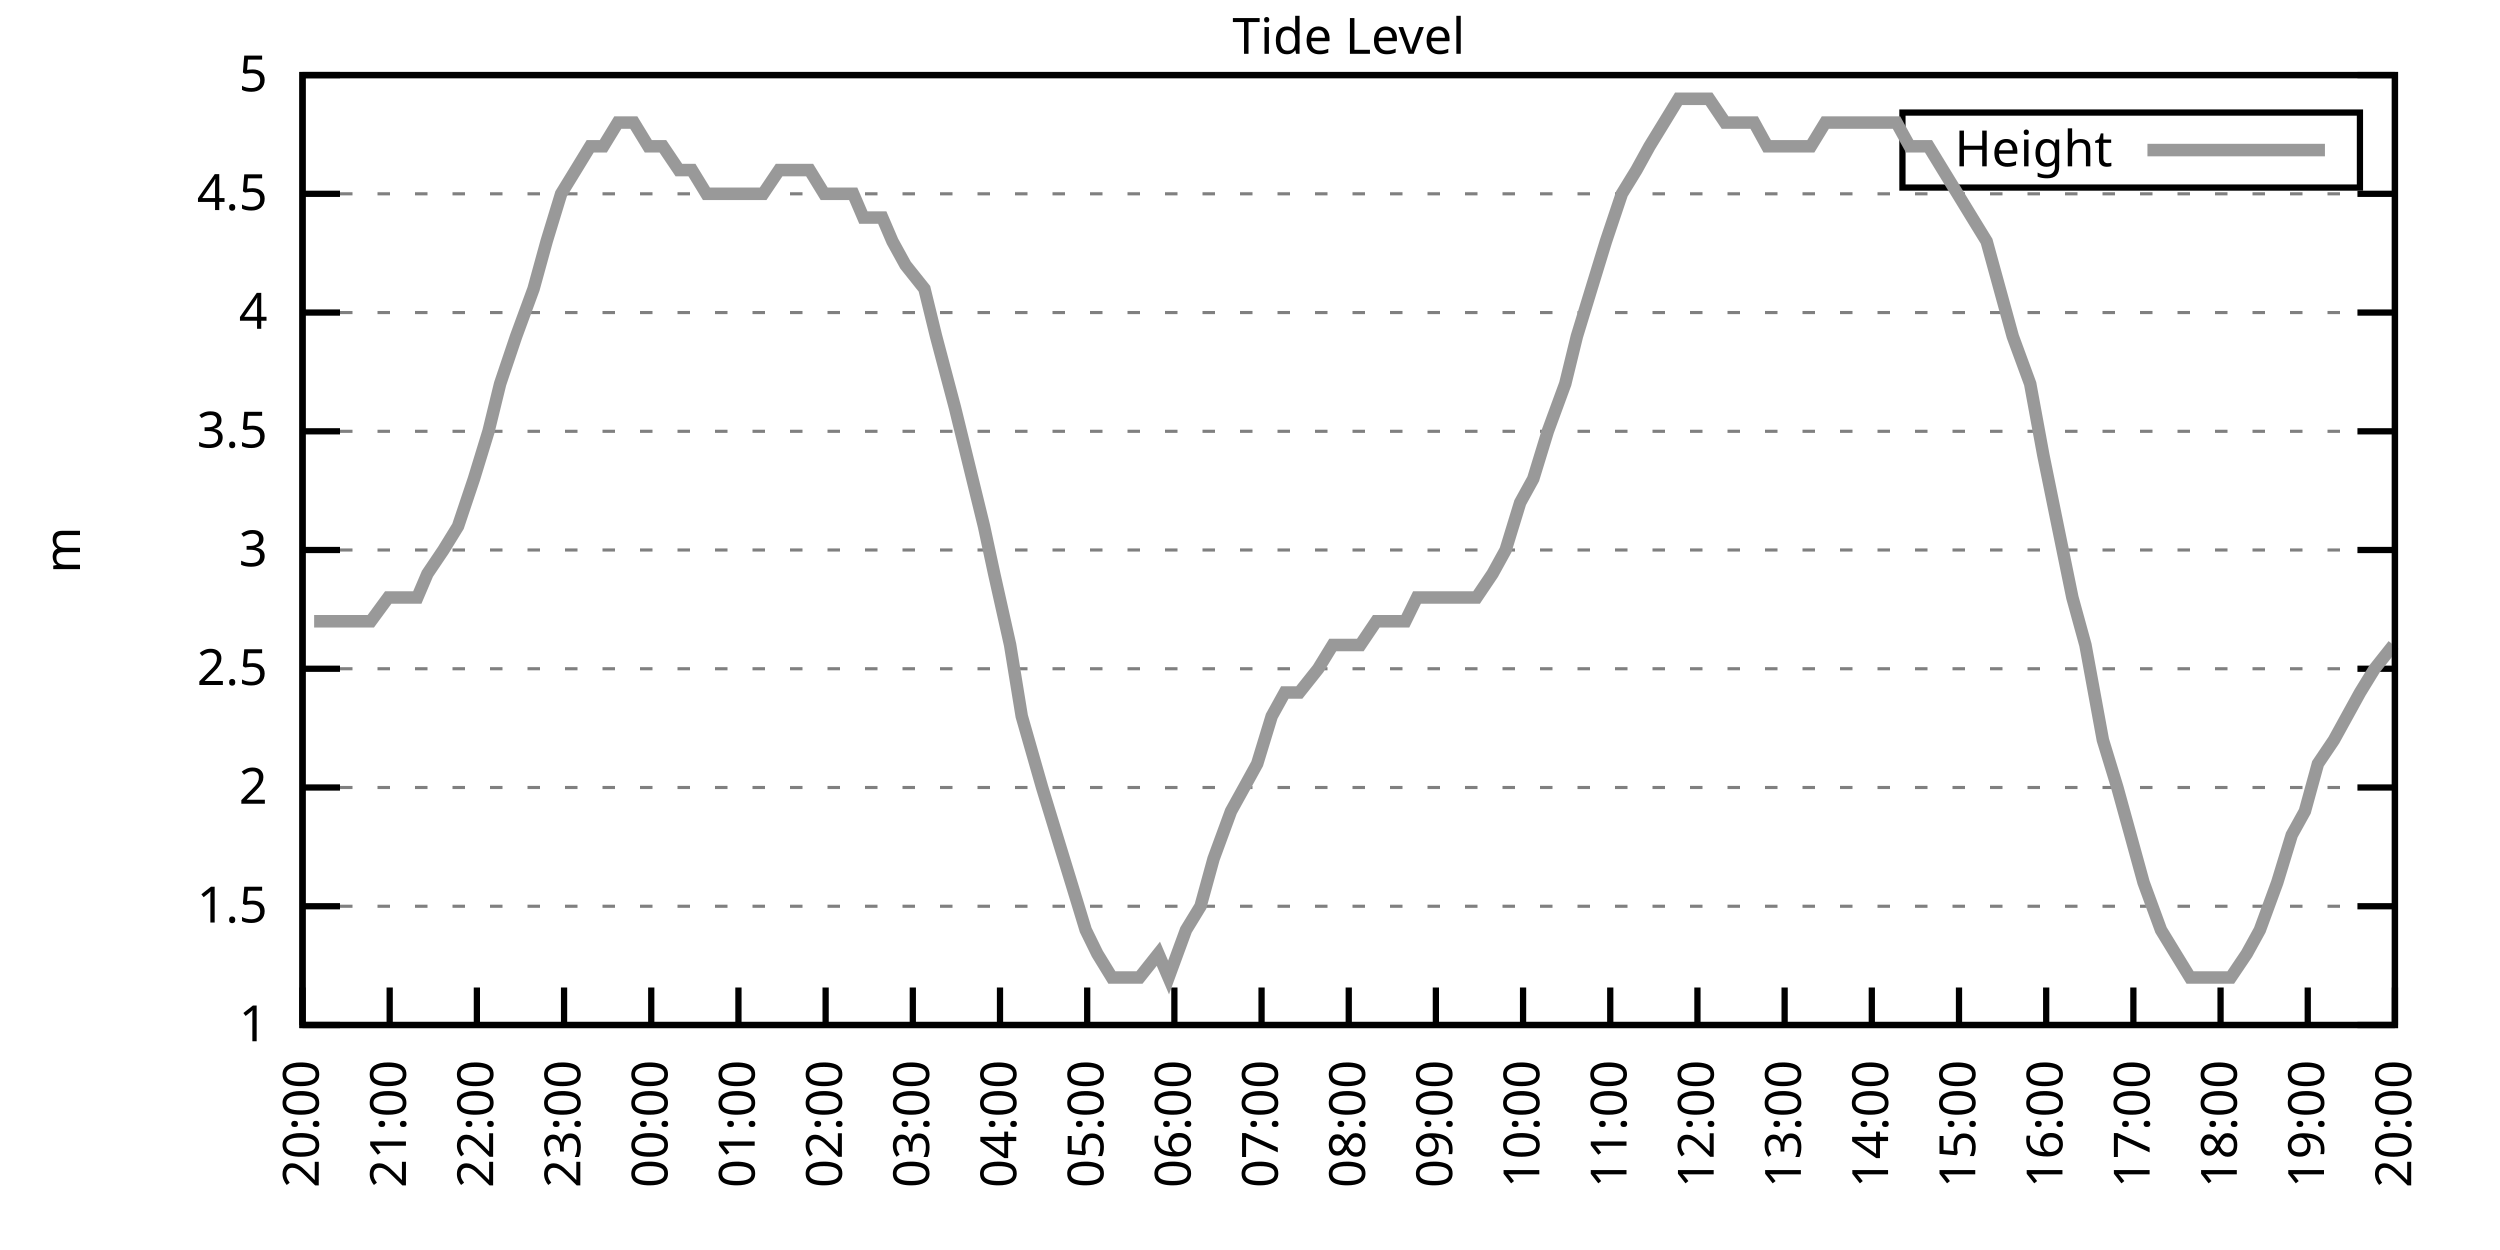
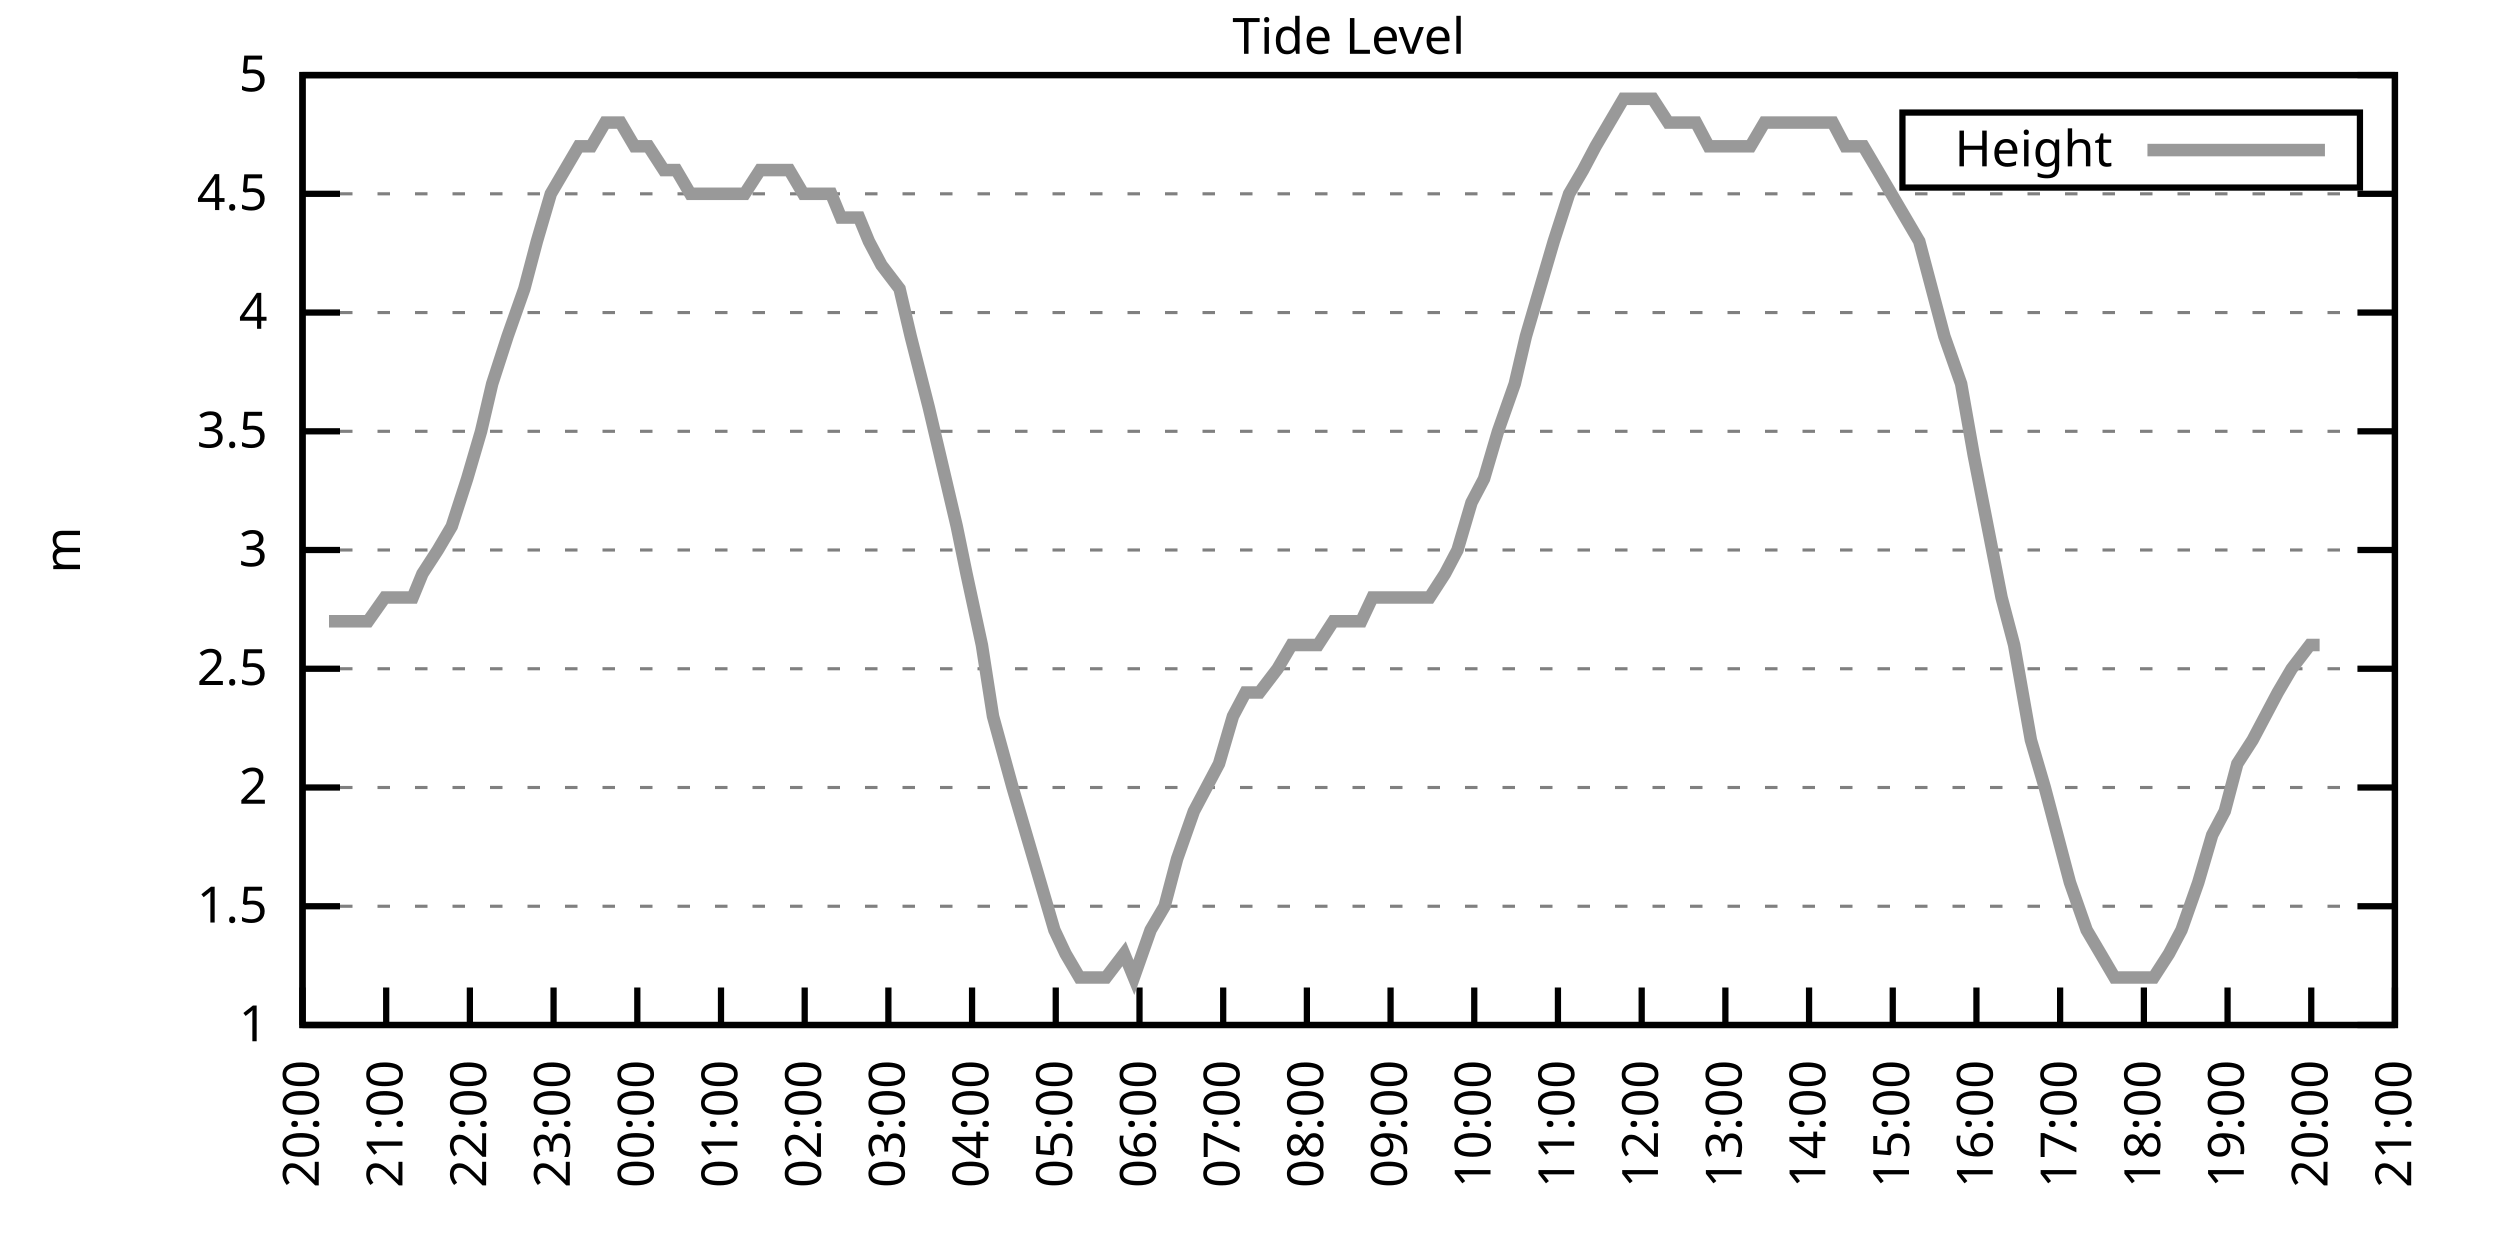
<svg xmlns="http://www.w3.org/2000/svg" xmlns:xlink="http://www.w3.org/1999/xlink" width="400" height="200" viewBox="0 0 400 200">
  <g id="gnuplot_canvas">
    <rect x="0" y="0" width="400" height="200" fill="none" />
    <defs>
      <circle id="gpDot" r="0.5" stroke-width="0.5" stroke="currentColor" />
      <path id="gpPt0" stroke-width="0.333" stroke="currentColor" d="M-1,0 h2 M0,-1 v2" />
      <path id="gpPt1" stroke-width="0.333" stroke="currentColor" d="M-1,-1 L1,1 M1,-1 L-1,1" />
      <path id="gpPt2" stroke-width="0.333" stroke="currentColor" d="M-1,0 L1,0 M0,-1 L0,1 M-1,-1 L1,1 M-1,1 L1,-1" />
      <rect id="gpPt3" stroke-width="0.333" stroke="currentColor" x="-1" y="-1" width="2" height="2" />
      <rect id="gpPt4" stroke-width="0.333" stroke="currentColor" fill="currentColor" x="-1" y="-1" width="2" height="2" />
      <circle id="gpPt5" stroke-width="0.333" stroke="currentColor" cx="0" cy="0" r="1" />
      <use xlink:href="#gpPt5" id="gpPt6" fill="currentColor" stroke="none" />
      <path id="gpPt7" stroke-width="0.333" stroke="currentColor" d="M0,-1.33 L-1.33,0.67 L1.33,0.67 z" />
      <use xlink:href="#gpPt7" id="gpPt8" fill="currentColor" stroke="none" />
      <use xlink:href="#gpPt7" id="gpPt9" stroke="currentColor" transform="rotate(180)" />
      <use xlink:href="#gpPt9" id="gpPt10" fill="currentColor" stroke="none" />
      <use xlink:href="#gpPt3" id="gpPt11" stroke="currentColor" transform="rotate(45)" />
      <use xlink:href="#gpPt11" id="gpPt12" fill="currentColor" stroke="none" />
      <path id="gpPt13" stroke-width="0.333" stroke="currentColor" d="M0,1.330 L1.265,0.411 L0.782,-1.067 L-0.782,-1.076 L-1.265,0.411 z" />
      <use xlink:href="#gpPt13" id="gpPt14" fill="currentColor" stroke="none" />
      <filter id="textbox" filterUnits="objectBoundingBox" x="0" y="0" height="1" width="1">
        <feFlood flood-color="white" flood-opacity="1" result="bgnd" />
        <feComposite in="SourceGraphic" in2="bgnd" operator="atop" />
      </filter>
      <filter id="greybox" filterUnits="objectBoundingBox" x="0" y="0" height="1" width="1">
        <feFlood flood-color="lightgrey" flood-opacity="1" result="grey" />
        <feComposite in="SourceGraphic" in2="grey" operator="atop" />
      </filter>
    </defs>
    <g fill="none" color="white" stroke="currentColor" stroke-width="1.00" stroke-linecap="butt" stroke-linejoin="miter">
</g>
    <g fill="none" color="black" stroke="currentColor" stroke-width="1.00" stroke-linecap="butt" stroke-linejoin="miter">
      <g stroke="none" shape-rendering="crispEdges">
        <polygon fill="rgb(255, 255, 255)" points="48.40,164.00 383.18,164.00 383.18,12.02 48.40,12.02 " />
      </g>
    </g>
    <g fill="none" color="black" stroke="currentColor" stroke-width="1.00" stroke-linecap="butt" stroke-linejoin="miter">
</g>
    <g fill="none" color="black" stroke="black" stroke-width="0.50" stroke-linecap="butt" stroke-linejoin="miter">
</g>
    <g fill="none" color="gray" stroke="currentColor" stroke-width="0.50" stroke-linecap="butt" stroke-linejoin="miter">
      <path stroke="gray" stroke-dasharray="2,4" class="gridline" d="M48.40,164.00 L383.19,164.00  " />
    </g>
    <g fill="none" color="gray" stroke="gray" stroke-width="1.00" stroke-linecap="butt" stroke-linejoin="miter">
</g>
    <g fill="none" color="black" stroke="currentColor" stroke-width="1.00" stroke-linecap="butt" stroke-linejoin="miter">
      <path stroke="black" d="M48.40,164.00 L54.40,164.00 M383.19,164.00 L377.19,164.00  " />
      <g transform="translate(42.80,166.60)" stroke="none" fill="black" font-family="Sans" font-size="8.00" text-anchor="end">
        <text>
          <tspan font-family="Sans"> 1</tspan>
        </text>
      </g>
    </g>
    <g fill="none" color="black" stroke="currentColor" stroke-width="1.00" stroke-linecap="butt" stroke-linejoin="miter">
</g>
    <g fill="none" color="black" stroke="black" stroke-width="0.50" stroke-linecap="butt" stroke-linejoin="miter">
</g>
    <g fill="none" color="gray" stroke="currentColor" stroke-width="0.50" stroke-linecap="butt" stroke-linejoin="miter">
      <path stroke="gray" stroke-dasharray="2,4" class="gridline" d="M48.40,145.00 L383.19,145.00  " />
    </g>
    <g fill="none" color="gray" stroke="gray" stroke-width="1.00" stroke-linecap="butt" stroke-linejoin="miter">
</g>
    <g fill="none" color="black" stroke="currentColor" stroke-width="1.00" stroke-linecap="butt" stroke-linejoin="miter">
      <path stroke="black" d="M48.40,145.00 L54.40,145.00 M383.19,145.00 L377.19,145.00  " />
      <g transform="translate(42.80,147.60)" stroke="none" fill="black" font-family="Sans" font-size="8.00" text-anchor="end">
        <text>
          <tspan font-family="Sans"> 1.5</tspan>
        </text>
      </g>
    </g>
    <g fill="none" color="black" stroke="currentColor" stroke-width="1.00" stroke-linecap="butt" stroke-linejoin="miter">
</g>
    <g fill="none" color="black" stroke="black" stroke-width="0.50" stroke-linecap="butt" stroke-linejoin="miter">
</g>
    <g fill="none" color="gray" stroke="currentColor" stroke-width="0.50" stroke-linecap="butt" stroke-linejoin="miter">
      <path stroke="gray" stroke-dasharray="2,4" class="gridline" d="M48.40,126.00 L383.19,126.00  " />
    </g>
    <g fill="none" color="gray" stroke="gray" stroke-width="1.00" stroke-linecap="butt" stroke-linejoin="miter">
</g>
    <g fill="none" color="black" stroke="currentColor" stroke-width="1.00" stroke-linecap="butt" stroke-linejoin="miter">
      <path stroke="black" d="M48.40,126.00 L54.40,126.00 M383.19,126.00 L377.19,126.00  " />
      <g transform="translate(42.80,128.60)" stroke="none" fill="black" font-family="Sans" font-size="8.00" text-anchor="end">
        <text>
          <tspan font-family="Sans"> 2</tspan>
        </text>
      </g>
    </g>
    <g fill="none" color="black" stroke="currentColor" stroke-width="1.00" stroke-linecap="butt" stroke-linejoin="miter">
</g>
    <g fill="none" color="black" stroke="black" stroke-width="0.50" stroke-linecap="butt" stroke-linejoin="miter">
</g>
    <g fill="none" color="gray" stroke="currentColor" stroke-width="0.50" stroke-linecap="butt" stroke-linejoin="miter">
      <path stroke="gray" stroke-dasharray="2,4" class="gridline" d="M48.40,107.00 L383.19,107.00  " />
    </g>
    <g fill="none" color="gray" stroke="gray" stroke-width="1.00" stroke-linecap="butt" stroke-linejoin="miter">
</g>
    <g fill="none" color="black" stroke="currentColor" stroke-width="1.00" stroke-linecap="butt" stroke-linejoin="miter">
      <path stroke="black" d="M48.40,107.00 L54.40,107.00 M383.19,107.00 L377.19,107.00  " />
      <g transform="translate(42.80,109.60)" stroke="none" fill="black" font-family="Sans" font-size="8.00" text-anchor="end">
        <text>
          <tspan font-family="Sans"> 2.5</tspan>
        </text>
      </g>
    </g>
    <g fill="none" color="black" stroke="currentColor" stroke-width="1.00" stroke-linecap="butt" stroke-linejoin="miter">
</g>
    <g fill="none" color="black" stroke="black" stroke-width="0.50" stroke-linecap="butt" stroke-linejoin="miter">
</g>
    <g fill="none" color="gray" stroke="currentColor" stroke-width="0.50" stroke-linecap="butt" stroke-linejoin="miter">
      <path stroke="gray" stroke-dasharray="2,4" class="gridline" d="M48.40,88.00 L383.19,88.00  " />
    </g>
    <g fill="none" color="gray" stroke="gray" stroke-width="1.00" stroke-linecap="butt" stroke-linejoin="miter">
</g>
    <g fill="none" color="black" stroke="currentColor" stroke-width="1.00" stroke-linecap="butt" stroke-linejoin="miter">
      <path stroke="black" d="M48.40,88.00 L54.40,88.00 M383.19,88.00 L377.19,88.00  " />
      <g transform="translate(42.80,90.60)" stroke="none" fill="black" font-family="Sans" font-size="8.00" text-anchor="end">
        <text>
          <tspan font-family="Sans"> 3</tspan>
        </text>
      </g>
    </g>
    <g fill="none" color="black" stroke="currentColor" stroke-width="1.00" stroke-linecap="butt" stroke-linejoin="miter">
</g>
    <g fill="none" color="black" stroke="black" stroke-width="0.50" stroke-linecap="butt" stroke-linejoin="miter">
</g>
    <g fill="none" color="gray" stroke="currentColor" stroke-width="0.50" stroke-linecap="butt" stroke-linejoin="miter">
      <path stroke="gray" stroke-dasharray="2,4" class="gridline" d="M48.40,69.01 L383.19,69.01  " />
    </g>
    <g fill="none" color="gray" stroke="gray" stroke-width="1.00" stroke-linecap="butt" stroke-linejoin="miter">
</g>
    <g fill="none" color="black" stroke="currentColor" stroke-width="1.00" stroke-linecap="butt" stroke-linejoin="miter">
      <path stroke="black" d="M48.40,69.01 L54.40,69.01 M383.19,69.01 L377.19,69.01  " />
      <g transform="translate(42.80,71.61)" stroke="none" fill="black" font-family="Sans" font-size="8.00" text-anchor="end">
        <text>
          <tspan font-family="Sans"> 3.5</tspan>
        </text>
      </g>
    </g>
    <g fill="none" color="black" stroke="currentColor" stroke-width="1.00" stroke-linecap="butt" stroke-linejoin="miter">
</g>
    <g fill="none" color="black" stroke="black" stroke-width="0.50" stroke-linecap="butt" stroke-linejoin="miter">
</g>
    <g fill="none" color="gray" stroke="currentColor" stroke-width="0.50" stroke-linecap="butt" stroke-linejoin="miter">
      <path stroke="gray" stroke-dasharray="2,4" class="gridline" d="M48.40,50.01 L383.19,50.01  " />
    </g>
    <g fill="none" color="gray" stroke="gray" stroke-width="1.00" stroke-linecap="butt" stroke-linejoin="miter">
</g>
    <g fill="none" color="black" stroke="currentColor" stroke-width="1.00" stroke-linecap="butt" stroke-linejoin="miter">
      <path stroke="black" d="M48.40,50.01 L54.40,50.01 M383.19,50.01 L377.19,50.01  " />
      <g transform="translate(42.80,52.61)" stroke="none" fill="black" font-family="Sans" font-size="8.00" text-anchor="end">
        <text>
          <tspan font-family="Sans"> 4</tspan>
        </text>
      </g>
    </g>
    <g fill="none" color="black" stroke="currentColor" stroke-width="1.00" stroke-linecap="butt" stroke-linejoin="miter">
</g>
    <g fill="none" color="black" stroke="black" stroke-width="0.50" stroke-linecap="butt" stroke-linejoin="miter">
</g>
    <g fill="none" color="gray" stroke="currentColor" stroke-width="0.50" stroke-linecap="butt" stroke-linejoin="miter">
      <path stroke="gray" stroke-dasharray="2,4" class="gridline" d="M48.40,31.01 L383.19,31.01  " />
    </g>
    <g fill="none" color="gray" stroke="gray" stroke-width="1.00" stroke-linecap="butt" stroke-linejoin="miter">
</g>
    <g fill="none" color="black" stroke="currentColor" stroke-width="1.00" stroke-linecap="butt" stroke-linejoin="miter">
      <path stroke="black" d="M48.40,31.01 L54.40,31.01 M383.19,31.01 L377.19,31.01  " />
      <g transform="translate(42.80,33.61)" stroke="none" fill="black" font-family="Sans" font-size="8.00" text-anchor="end">
        <text>
          <tspan font-family="Sans"> 4.5</tspan>
        </text>
      </g>
    </g>
    <g fill="none" color="black" stroke="currentColor" stroke-width="1.00" stroke-linecap="butt" stroke-linejoin="miter">
</g>
    <g fill="none" color="black" stroke="black" stroke-width="0.50" stroke-linecap="butt" stroke-linejoin="miter">
</g>
    <g fill="none" color="gray" stroke="currentColor" stroke-width="0.50" stroke-linecap="butt" stroke-linejoin="miter">
      <path stroke="gray" stroke-dasharray="2,4" class="gridline" d="M48.40,12.01 L383.19,12.01  " />
    </g>
    <g fill="none" color="gray" stroke="gray" stroke-width="1.00" stroke-linecap="butt" stroke-linejoin="miter">
</g>
    <g fill="none" color="black" stroke="currentColor" stroke-width="1.00" stroke-linecap="butt" stroke-linejoin="miter">
      <path stroke="black" d="M48.40,12.01 L54.40,12.01 M383.19,12.01 L377.19,12.01  " />
      <g transform="translate(42.80,14.61)" stroke="none" fill="black" font-family="Sans" font-size="8.00" text-anchor="end">
        <text>
          <tspan font-family="Sans"> 5</tspan>
        </text>
      </g>
    </g>
    <g fill="none" color="black" stroke="currentColor" stroke-width="1.00" stroke-linecap="butt" stroke-linejoin="miter">
      <path stroke="black" d="M48.40,164.00 L48.40,158.00  " />
      <g transform="translate(51.00,169.60) rotate(270.00)" stroke="none" fill="black" font-family="Sans" font-size="8.00" text-anchor="end">
        <text>
          <tspan font-family="Sans">20:00</tspan>
        </text>
      </g>
    </g>
    <g fill="none" color="black" stroke="currentColor" stroke-width="1.00" stroke-linecap="butt" stroke-linejoin="miter">
-       <path stroke="black" d="M62.35,164.00 L62.35,158.00  " />
-       <g transform="translate(64.95,169.60) rotate(270.00)" stroke="none" fill="black" font-family="Sans" font-size="8.00" text-anchor="end">
+       <path stroke="black" d="M61.79,164.00 L61.79,158.00  " />
+       <g transform="translate(64.39,169.60) rotate(270.00)" stroke="none" fill="black" font-family="Sans" font-size="8.00" text-anchor="end">
        <text>
          <tspan font-family="Sans">21:00</tspan>
        </text>
      </g>
    </g>
    <g fill="none" color="black" stroke="currentColor" stroke-width="1.00" stroke-linecap="butt" stroke-linejoin="miter">
-       <path stroke="black" d="M76.30,164.00 L76.30,158.00  " />
-       <g transform="translate(78.90,169.60) rotate(270.00)" stroke="none" fill="black" font-family="Sans" font-size="8.00" text-anchor="end">
+       <path stroke="black" d="M75.18,164.00 L75.18,158.00  " />
+       <g transform="translate(77.78,169.60) rotate(270.00)" stroke="none" fill="black" font-family="Sans" font-size="8.00" text-anchor="end">
        <text>
          <tspan font-family="Sans">22:00</tspan>
        </text>
      </g>
    </g>
    <g fill="none" color="black" stroke="currentColor" stroke-width="1.00" stroke-linecap="butt" stroke-linejoin="miter">
-       <path stroke="black" d="M90.25,164.00 L90.25,158.00  " />
-       <g transform="translate(92.85,169.60) rotate(270.00)" stroke="none" fill="black" font-family="Sans" font-size="8.00" text-anchor="end">
+       <path stroke="black" d="M88.57,164.00 L88.57,158.00  " />
+       <g transform="translate(91.17,169.60) rotate(270.00)" stroke="none" fill="black" font-family="Sans" font-size="8.00" text-anchor="end">
        <text>
          <tspan font-family="Sans">23:00</tspan>
        </text>
      </g>
    </g>
    <g fill="none" color="black" stroke="currentColor" stroke-width="1.00" stroke-linecap="butt" stroke-linejoin="miter">
-       <path stroke="black" d="M104.20,164.00 L104.20,158.00  " />
-       <g transform="translate(106.80,169.60) rotate(270.00)" stroke="none" fill="black" font-family="Sans" font-size="8.00" text-anchor="end">
+       <path stroke="black" d="M101.97,164.00 L101.97,158.00  " />
+       <g transform="translate(104.57,169.60) rotate(270.00)" stroke="none" fill="black" font-family="Sans" font-size="8.00" text-anchor="end">
        <text>
          <tspan font-family="Sans">00:00</tspan>
        </text>
      </g>
    </g>
    <g fill="none" color="black" stroke="currentColor" stroke-width="1.00" stroke-linecap="butt" stroke-linejoin="miter">
-       <path stroke="black" d="M118.15,164.00 L118.15,158.00  " />
-       <g transform="translate(120.75,169.60) rotate(270.00)" stroke="none" fill="black" font-family="Sans" font-size="8.00" text-anchor="end">
+       <path stroke="black" d="M115.36,164.00 L115.36,158.00  " />
+       <g transform="translate(117.96,169.60) rotate(270.00)" stroke="none" fill="black" font-family="Sans" font-size="8.00" text-anchor="end">
        <text>
          <tspan font-family="Sans">01:00</tspan>
        </text>
      </g>
    </g>
    <g fill="none" color="black" stroke="currentColor" stroke-width="1.00" stroke-linecap="butt" stroke-linejoin="miter">
-       <path stroke="black" d="M132.10,164.00 L132.10,158.00  " />
-       <g transform="translate(134.70,169.60) rotate(270.00)" stroke="none" fill="black" font-family="Sans" font-size="8.00" text-anchor="end">
+       <path stroke="black" d="M128.75,164.00 L128.75,158.00  " />
+       <g transform="translate(131.35,169.60) rotate(270.00)" stroke="none" fill="black" font-family="Sans" font-size="8.00" text-anchor="end">
        <text>
          <tspan font-family="Sans">02:00</tspan>
        </text>
      </g>
    </g>
    <g fill="none" color="black" stroke="currentColor" stroke-width="1.00" stroke-linecap="butt" stroke-linejoin="miter">
-       <path stroke="black" d="M146.05,164.00 L146.05,158.00  " />
-       <g transform="translate(148.65,169.60) rotate(270.00)" stroke="none" fill="black" font-family="Sans" font-size="8.00" text-anchor="end">
+       <path stroke="black" d="M142.14,164.00 L142.14,158.00  " />
+       <g transform="translate(144.74,169.60) rotate(270.00)" stroke="none" fill="black" font-family="Sans" font-size="8.00" text-anchor="end">
        <text>
          <tspan font-family="Sans">03:00</tspan>
        </text>
      </g>
    </g>
    <g fill="none" color="black" stroke="currentColor" stroke-width="1.00" stroke-linecap="butt" stroke-linejoin="miter">
-       <path stroke="black" d="M160.00,164.00 L160.00,158.00  " />
-       <g transform="translate(162.60,169.60) rotate(270.00)" stroke="none" fill="black" font-family="Sans" font-size="8.00" text-anchor="end">
+       <path stroke="black" d="M155.53,164.00 L155.53,158.00  " />
+       <g transform="translate(158.13,169.60) rotate(270.00)" stroke="none" fill="black" font-family="Sans" font-size="8.00" text-anchor="end">
        <text>
          <tspan font-family="Sans">04:00</tspan>
        </text>
      </g>
    </g>
    <g fill="none" color="black" stroke="currentColor" stroke-width="1.00" stroke-linecap="butt" stroke-linejoin="miter">
-       <path stroke="black" d="M173.95,164.00 L173.95,158.00  " />
-       <g transform="translate(176.55,169.60) rotate(270.00)" stroke="none" fill="black" font-family="Sans" font-size="8.00" text-anchor="end">
+       <path stroke="black" d="M168.92,164.00 L168.92,158.00  " />
+       <g transform="translate(171.52,169.60) rotate(270.00)" stroke="none" fill="black" font-family="Sans" font-size="8.00" text-anchor="end">
        <text>
          <tspan font-family="Sans">05:00</tspan>
        </text>
      </g>
    </g>
    <g fill="none" color="black" stroke="currentColor" stroke-width="1.00" stroke-linecap="butt" stroke-linejoin="miter">
-       <path stroke="black" d="M187.90,164.00 L187.90,158.00  " />
-       <g transform="translate(190.50,169.60) rotate(270.00)" stroke="none" fill="black" font-family="Sans" font-size="8.00" text-anchor="end">
+       <path stroke="black" d="M182.32,164.00 L182.32,158.00  " />
+       <g transform="translate(184.92,169.60) rotate(270.00)" stroke="none" fill="black" font-family="Sans" font-size="8.00" text-anchor="end">
        <text>
          <tspan font-family="Sans">06:00</tspan>
        </text>
      </g>
    </g>
    <g fill="none" color="black" stroke="currentColor" stroke-width="1.00" stroke-linecap="butt" stroke-linejoin="miter">
-       <path stroke="black" d="M201.85,164.00 L201.85,158.00  " />
-       <g transform="translate(204.45,169.60) rotate(270.00)" stroke="none" fill="black" font-family="Sans" font-size="8.00" text-anchor="end">
+       <path stroke="black" d="M195.71,164.00 L195.71,158.00  " />
+       <g transform="translate(198.31,169.60) rotate(270.00)" stroke="none" fill="black" font-family="Sans" font-size="8.00" text-anchor="end">
        <text>
          <tspan font-family="Sans">07:00</tspan>
        </text>
      </g>
    </g>
    <g fill="none" color="black" stroke="currentColor" stroke-width="1.00" stroke-linecap="butt" stroke-linejoin="miter">
-       <path stroke="black" d="M215.80,164.00 L215.80,158.00  " />
-       <g transform="translate(218.40,169.60) rotate(270.00)" stroke="none" fill="black" font-family="Sans" font-size="8.00" text-anchor="end">
+       <path stroke="black" d="M209.10,164.00 L209.10,158.00  " />
+       <g transform="translate(211.70,169.60) rotate(270.00)" stroke="none" fill="black" font-family="Sans" font-size="8.00" text-anchor="end">
        <text>
          <tspan font-family="Sans">08:00</tspan>
        </text>
      </g>
    </g>
    <g fill="none" color="black" stroke="currentColor" stroke-width="1.00" stroke-linecap="butt" stroke-linejoin="miter">
-       <path stroke="black" d="M229.74,164.00 L229.74,158.00  " />
-       <g transform="translate(232.34,169.60) rotate(270.00)" stroke="none" fill="black" font-family="Sans" font-size="8.00" text-anchor="end">
+       <path stroke="black" d="M222.49,164.00 L222.49,158.00  " />
+       <g transform="translate(225.09,169.60) rotate(270.00)" stroke="none" fill="black" font-family="Sans" font-size="8.00" text-anchor="end">
        <text>
          <tspan font-family="Sans">09:00</tspan>
        </text>
      </g>
    </g>
    <g fill="none" color="black" stroke="currentColor" stroke-width="1.00" stroke-linecap="butt" stroke-linejoin="miter">
-       <path stroke="black" d="M243.69,164.00 L243.69,158.00  " />
-       <g transform="translate(246.29,169.60) rotate(270.00)" stroke="none" fill="black" font-family="Sans" font-size="8.00" text-anchor="end">
+       <path stroke="black" d="M235.88,164.00 L235.88,158.00  " />
+       <g transform="translate(238.48,169.60) rotate(270.00)" stroke="none" fill="black" font-family="Sans" font-size="8.00" text-anchor="end">
        <text>
          <tspan font-family="Sans">10:00</tspan>
        </text>
      </g>
    </g>
    <g fill="none" color="black" stroke="currentColor" stroke-width="1.00" stroke-linecap="butt" stroke-linejoin="miter">
-       <path stroke="black" d="M257.64,164.00 L257.64,158.00  " />
-       <g transform="translate(260.24,169.60) rotate(270.00)" stroke="none" fill="black" font-family="Sans" font-size="8.00" text-anchor="end">
+       <path stroke="black" d="M249.27,164.00 L249.27,158.00  " />
+       <g transform="translate(251.87,169.60) rotate(270.00)" stroke="none" fill="black" font-family="Sans" font-size="8.00" text-anchor="end">
        <text>
          <tspan font-family="Sans">11:00</tspan>
        </text>
      </g>
    </g>
    <g fill="none" color="black" stroke="currentColor" stroke-width="1.00" stroke-linecap="butt" stroke-linejoin="miter">
-       <path stroke="black" d="M271.59,164.00 L271.59,158.00  " />
-       <g transform="translate(274.19,169.60) rotate(270.00)" stroke="none" fill="black" font-family="Sans" font-size="8.00" text-anchor="end">
+       <path stroke="black" d="M262.67,164.00 L262.67,158.00  " />
+       <g transform="translate(265.27,169.60) rotate(270.00)" stroke="none" fill="black" font-family="Sans" font-size="8.00" text-anchor="end">
        <text>
          <tspan font-family="Sans">12:00</tspan>
        </text>
      </g>
    </g>
    <g fill="none" color="black" stroke="currentColor" stroke-width="1.00" stroke-linecap="butt" stroke-linejoin="miter">
-       <path stroke="black" d="M285.54,164.00 L285.54,158.00  " />
-       <g transform="translate(288.14,169.60) rotate(270.00)" stroke="none" fill="black" font-family="Sans" font-size="8.00" text-anchor="end">
+       <path stroke="black" d="M276.06,164.00 L276.06,158.00  " />
+       <g transform="translate(278.66,169.60) rotate(270.00)" stroke="none" fill="black" font-family="Sans" font-size="8.00" text-anchor="end">
        <text>
          <tspan font-family="Sans">13:00</tspan>
        </text>
      </g>
    </g>
    <g fill="none" color="black" stroke="currentColor" stroke-width="1.00" stroke-linecap="butt" stroke-linejoin="miter">
-       <path stroke="black" d="M299.49,164.00 L299.49,158.00  " />
-       <g transform="translate(302.09,169.60) rotate(270.00)" stroke="none" fill="black" font-family="Sans" font-size="8.00" text-anchor="end">
+       <path stroke="black" d="M289.45,164.00 L289.45,158.00  " />
+       <g transform="translate(292.05,169.60) rotate(270.00)" stroke="none" fill="black" font-family="Sans" font-size="8.00" text-anchor="end">
        <text>
          <tspan font-family="Sans">14:00</tspan>
        </text>
      </g>
    </g>
    <g fill="none" color="black" stroke="currentColor" stroke-width="1.00" stroke-linecap="butt" stroke-linejoin="miter">
-       <path stroke="black" d="M313.44,164.00 L313.44,158.00  " />
-       <g transform="translate(316.04,169.60) rotate(270.00)" stroke="none" fill="black" font-family="Sans" font-size="8.00" text-anchor="end">
+       <path stroke="black" d="M302.84,164.00 L302.84,158.00  " />
+       <g transform="translate(305.44,169.60) rotate(270.00)" stroke="none" fill="black" font-family="Sans" font-size="8.00" text-anchor="end">
        <text>
          <tspan font-family="Sans">15:00</tspan>
        </text>
      </g>
    </g>
    <g fill="none" color="black" stroke="currentColor" stroke-width="1.00" stroke-linecap="butt" stroke-linejoin="miter">
-       <path stroke="black" d="M327.39,164.00 L327.39,158.00  " />
-       <g transform="translate(329.99,169.60) rotate(270.00)" stroke="none" fill="black" font-family="Sans" font-size="8.00" text-anchor="end">
+       <path stroke="black" d="M316.23,164.00 L316.23,158.00  " />
+       <g transform="translate(318.83,169.60) rotate(270.00)" stroke="none" fill="black" font-family="Sans" font-size="8.00" text-anchor="end">
        <text>
          <tspan font-family="Sans">16:00</tspan>
        </text>
      </g>
    </g>
    <g fill="none" color="black" stroke="currentColor" stroke-width="1.00" stroke-linecap="butt" stroke-linejoin="miter">
-       <path stroke="black" d="M341.34,164.00 L341.34,158.00  " />
-       <g transform="translate(343.94,169.60) rotate(270.00)" stroke="none" fill="black" font-family="Sans" font-size="8.00" text-anchor="end">
+       <path stroke="black" d="M329.62,164.00 L329.62,158.00  " />
+       <g transform="translate(332.22,169.60) rotate(270.00)" stroke="none" fill="black" font-family="Sans" font-size="8.00" text-anchor="end">
        <text>
          <tspan font-family="Sans">17:00</tspan>
        </text>
      </g>
    </g>
    <g fill="none" color="black" stroke="currentColor" stroke-width="1.00" stroke-linecap="butt" stroke-linejoin="miter">
-       <path stroke="black" d="M355.29,164.00 L355.29,158.00  " />
-       <g transform="translate(357.89,169.60) rotate(270.00)" stroke="none" fill="black" font-family="Sans" font-size="8.00" text-anchor="end">
+       <path stroke="black" d="M343.02,164.00 L343.02,158.00  " />
+       <g transform="translate(345.62,169.60) rotate(270.00)" stroke="none" fill="black" font-family="Sans" font-size="8.00" text-anchor="end">
        <text>
          <tspan font-family="Sans">18:00</tspan>
        </text>
      </g>
    </g>
    <g fill="none" color="black" stroke="currentColor" stroke-width="1.00" stroke-linecap="butt" stroke-linejoin="miter">
-       <path stroke="black" d="M369.24,164.00 L369.24,158.00  " />
-       <g transform="translate(371.84,169.60) rotate(270.00)" stroke="none" fill="black" font-family="Sans" font-size="8.00" text-anchor="end">
+       <path stroke="black" d="M356.41,164.00 L356.41,158.00  " />
+       <g transform="translate(359.01,169.60) rotate(270.00)" stroke="none" fill="black" font-family="Sans" font-size="8.00" text-anchor="end">
        <text>
          <tspan font-family="Sans">19:00</tspan>
+         </text>
+       </g>
+     </g>
+     <g fill="none" color="black" stroke="currentColor" stroke-width="1.00" stroke-linecap="butt" stroke-linejoin="miter">
+       <path stroke="black" d="M369.80,164.00 L369.80,158.00  " />
+       <g transform="translate(372.40,169.60) rotate(270.00)" stroke="none" fill="black" font-family="Sans" font-size="8.00" text-anchor="end">
+         <text>
+           <tspan font-family="Sans">20:00</tspan>
        </text>
      </g>
    </g>
    <g fill="none" color="black" stroke="currentColor" stroke-width="1.00" stroke-linecap="butt" stroke-linejoin="miter">
      <path stroke="black" d="M383.19,164.00 L383.19,158.00  " />
      <g transform="translate(385.79,169.60) rotate(270.00)" stroke="none" fill="black" font-family="Sans" font-size="8.00" text-anchor="end">
        <text>
-           <tspan font-family="Sans">20:00</tspan>
+           <tspan font-family="Sans">21:00</tspan>
        </text>
      </g>
    </g>
    <g fill="none" color="black" stroke="currentColor" stroke-width="1.00" stroke-linecap="butt" stroke-linejoin="miter">
</g>
    <g fill="none" color="black" stroke="currentColor" stroke-width="1.00" stroke-linecap="butt" stroke-linejoin="miter">
      <path stroke="black" d="M48.40,12.01 L48.40,164.00 L383.19,164.00 L383.19,12.01 L48.40,12.01 Z  " />
    </g>
    <g fill="none" color="black" stroke="currentColor" stroke-width="1.00" stroke-linecap="butt" stroke-linejoin="miter">
</g>
    <g fill="none" color="black" stroke="currentColor" stroke-width="1.00" stroke-linecap="butt" stroke-linejoin="miter">
      <path stroke="black" d="M304.39,30.01 L304.39,18.01 L377.59,18.01 L377.59,30.01 L304.39,30.01 Z  " />
    </g>
    <g id="Tide_level_plot_1">
      <g fill="none" color="white" stroke="black" stroke-width="2.00" stroke-linecap="butt" stroke-linejoin="miter">
</g>
      <g fill="none" color="black" stroke="currentColor" stroke-width="2.00" stroke-linecap="butt" stroke-linejoin="miter">
        <g transform="translate(337.99,26.61)" stroke="none" fill="black" font-family="Sans" font-size="8.00" text-anchor="end">
          <text>
            <tspan font-family="Sans">Height</tspan>
          </text>
        </g>
      </g>
      <g fill="none" color="black" stroke="currentColor" stroke-width="2.00" stroke-linecap="butt" stroke-linejoin="miter">
-         <path stroke="rgb(153, 153, 153)" d="M343.59,24.01 L371.99,24.01 M50.26,99.40 L52.82,99.40 L55.14,99.40 L57.47,99.40 L59.33,99.40 L62.12,95.60   L64.21,95.60 L66.77,95.60 L68.39,91.80 L70.95,88.00 L73.28,84.21 L75.83,76.61 L78.16,69.01 L80.02,61.41   L82.58,53.81 L85.37,46.21 L87.46,38.61 L89.78,31.01 L92.11,27.21 L94.43,23.41 L96.53,23.41 L98.85,19.61   L101.41,19.61 L103.73,23.41 L106.06,23.41 L108.62,27.21 L110.71,27.21 L113.03,31.01 L115.13,31.01 L117.45,31.01   L120.24,31.01 L122.10,31.01 L124.66,27.21 L126.75,27.21 L129.54,27.21 L131.87,31.01 L133.96,31.01 L136.51,31.01   L138.14,34.81 L141.16,34.81 L142.79,38.61 L144.88,42.41 L147.91,46.21 L149.77,53.81 L152.79,65.21 L154.65,72.81   L157.44,84.21 L159.07,91.80 L161.62,103.20 L163.48,114.60 L166.74,126.00 L169.06,133.60 L171.39,141.20 L173.71,148.80   L175.57,152.60 L177.90,156.40 L179.99,156.40 L182.32,156.40 L185.34,152.60 L186.97,156.40 L189.76,148.80 L192.08,145.00   L194.17,137.40 L196.96,129.80 L199.06,126.00 L201.15,122.20 L203.47,114.60 L205.57,110.80 L207.89,110.80 L210.91,107.00   L213.24,103.20 L215.33,103.20 L217.65,103.20 L220.21,99.40 L222.30,99.40 L224.86,99.40 L226.72,95.60 L229.05,95.60   L231.60,95.60 L233.93,95.60 L236.25,95.60 L238.81,91.80 L240.90,88.00 L243.23,80.41 L245.32,76.61 L247.65,69.01   L250.44,61.41 L252.30,53.81 L254.62,46.21 L256.95,38.61 L259.50,31.01 L261.83,27.21 L263.92,23.41 L266.25,19.61   L268.57,15.81 L271.36,15.81 L273.45,15.81 L276.01,19.61 L278.34,19.61 L280.66,19.61 L282.75,23.41 L284.85,23.41   L287.17,23.41 L289.73,23.41 L292.05,19.61 L294.61,19.61 L296.94,19.61 L299.26,19.61 L301.58,19.61 L303.44,19.61   L305.54,23.41 L308.56,23.41 L310.88,27.21 L313.21,31.01 L315.53,34.81 L317.86,38.61 L319.95,46.21 L322.04,53.81   L324.83,61.41 L326.93,72.81 L329.25,84.21 L331.58,95.60 L333.67,103.20 L336.46,118.40 L338.78,126.00 L340.88,133.60   L342.97,141.20 L345.76,148.80 L348.08,152.60 L350.41,156.40 L352.50,156.40 L355.06,156.40 L356.92,156.40 L359.48,152.60   L361.57,148.80 L364.36,141.20 L366.68,133.60 L368.78,129.80 L370.87,122.20 L373.43,118.40 L375.52,114.60 L377.61,110.80   L379.94,107.00 L382.96,103.20  " />
+         <path stroke="rgb(153, 153, 153)" d="M343.59,24.01 L371.99,24.01 M52.64,99.40 L54.87,99.40 L57.10,99.40 L58.89,99.40 L61.57,95.60 L63.58,95.60   L66.03,95.60 L67.59,91.80 L70.05,88.00 L72.28,84.21 L74.74,76.61 L76.97,69.01 L78.75,61.41 L81.21,53.81   L83.89,46.21 L85.90,38.61 L88.13,31.01 L90.36,27.21 L92.59,23.41 L94.60,23.41 L96.83,19.61 L99.29,19.61   L101.52,23.41 L103.75,23.41 L106.21,27.21 L108.22,27.21 L110.45,31.01 L112.46,31.01 L114.69,31.01 L117.37,31.01   L119.15,31.01 L121.61,27.21 L123.62,27.21 L126.29,27.21 L128.53,31.01 L130.54,31.01 L132.99,31.01 L134.55,34.81   L137.45,34.81 L139.02,38.61 L141.03,42.41 L143.93,46.21 L145.71,53.81 L148.61,65.21 L150.40,72.81 L153.08,84.21   L154.64,91.80 L157.10,103.20 L158.88,114.60 L162.01,126.00 L164.24,133.60 L166.47,141.20 L168.70,148.80 L170.49,152.60   L172.72,156.40 L174.73,156.40 L176.96,156.40 L179.86,152.60 L181.42,156.40 L184.10,148.80 L186.33,145.00 L188.34,137.40   L191.02,129.80 L193.03,126.00 L195.04,122.20 L197.27,114.60 L199.28,110.80 L201.51,110.80 L204.41,107.00 L206.64,103.20   L208.65,103.20 L210.88,103.20 L213.34,99.40 L215.35,99.40 L217.80,99.40 L219.59,95.60 L221.82,95.60 L224.28,95.60   L226.51,95.60 L228.74,95.60 L231.20,91.80 L233.20,88.00 L235.44,80.41 L237.44,76.61 L239.68,69.01 L242.36,61.41   L244.14,53.81 L246.37,46.21 L248.60,38.61 L251.06,31.01 L253.29,27.21 L255.30,23.41 L257.53,19.61 L259.76,15.81   L262.44,15.81 L264.45,15.81 L266.91,19.61 L269.14,19.61 L271.37,19.61 L273.38,23.41 L275.39,23.41 L277.62,23.41   L280.07,23.41 L282.31,19.61 L284.76,19.61 L286.99,19.61 L289.23,19.61 L291.46,19.61 L293.24,19.61 L295.25,23.41   L298.15,23.41 L300.39,27.21 L302.62,31.01 L304.85,34.81 L307.08,38.61 L309.09,46.21 L311.10,53.81 L313.78,61.41   L315.79,72.81 L318.02,84.21 L320.25,95.60 L322.26,103.20 L324.94,118.40 L327.17,126.00 L329.18,133.60 L331.19,141.20   L333.86,148.80 L336.10,152.60 L338.33,156.40 L340.34,156.40 L342.79,156.40 L344.58,156.40 L347.03,152.60 L349.04,148.80   L351.72,141.20 L353.95,133.60 L355.96,129.80 L357.97,122.20 L360.42,118.40 L362.43,114.60 L364.44,110.80 L366.67,107.00   L369.58,103.20 L371.14,103.20  " />
      </g>
    </g>
    <g fill="none" color="black" stroke="currentColor" stroke-width="2.00" stroke-linecap="butt" stroke-linejoin="miter">
</g>
    <g fill="none" color="black" stroke="black" stroke-width="1.00" stroke-linecap="butt" stroke-linejoin="miter">
</g>
    <g fill="none" color="black" stroke="currentColor" stroke-width="1.00" stroke-linecap="butt" stroke-linejoin="miter">
      <path stroke="black" d="M48.40,12.01 L48.40,164.00 L383.19,164.00 L383.19,12.01 L48.40,12.01 Z  " />
      <g transform="translate(12.80,88.01) rotate(270.00)" stroke="none" fill="black" font-family="Sans" font-size="8.00" text-anchor="middle">
        <text>
          <tspan font-family="Sans">m</tspan>
        </text>
      </g>
    </g>
    <g fill="none" color="black" stroke="currentColor" stroke-width="1.00" stroke-linecap="butt" stroke-linejoin="miter">
</g>
    <g fill="none" color="black" stroke="currentColor" stroke-width="1.00" stroke-linecap="butt" stroke-linejoin="miter">
      <g transform="translate(215.79,8.61)" stroke="none" fill="black" font-family="Sans" font-size="8.00" text-anchor="middle">
        <text>
          <tspan font-family="Sans">Tide Level</tspan>
        </text>
      </g>
    </g>
    <g fill="none" color="black" stroke="currentColor" stroke-width="1.00" stroke-linecap="butt" stroke-linejoin="miter">
</g>
  </g>
</svg>
